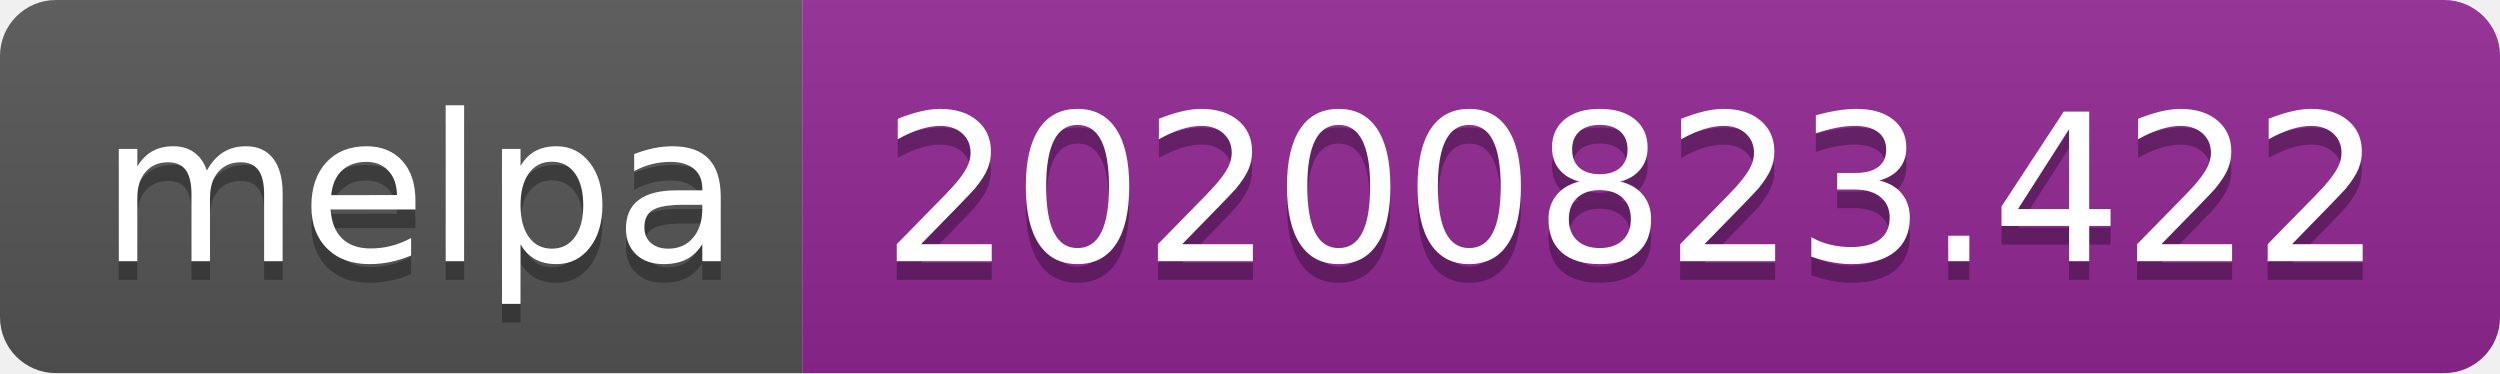
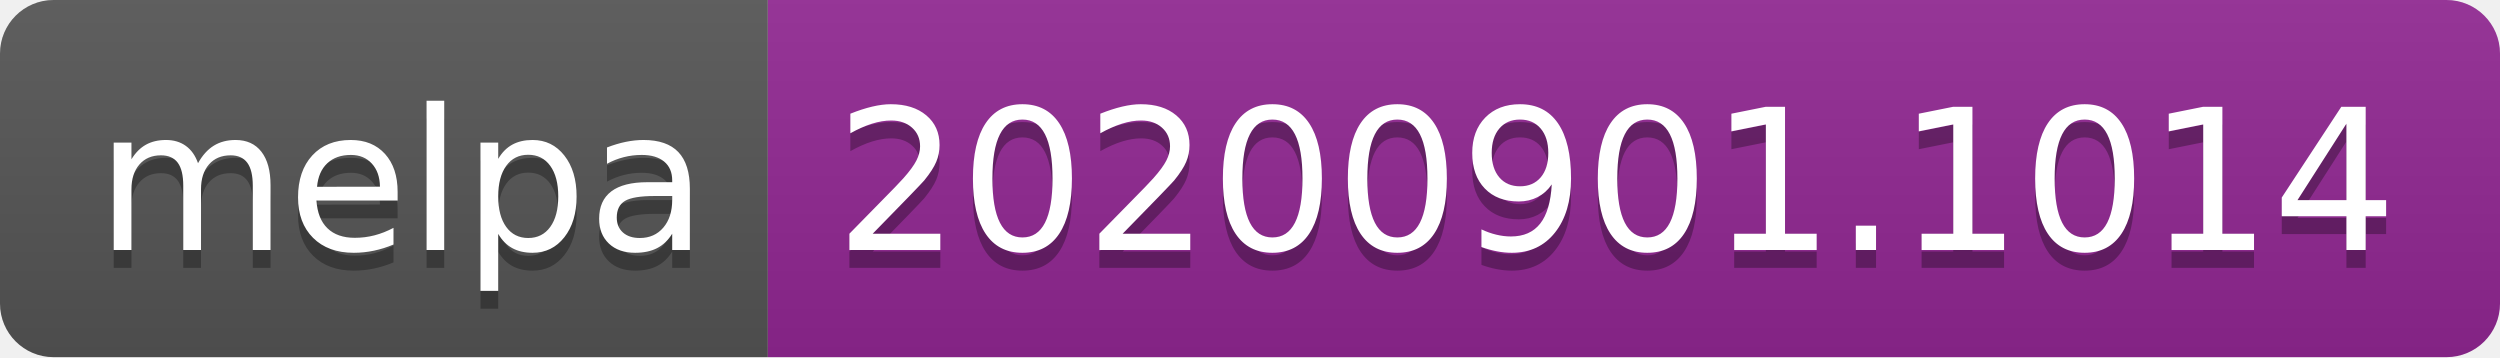
- <svg xmlns="http://www.w3.org/2000/svg" width="134" height="20" role="img" aria-label="melpa: 20200823.422">
+ <svg xmlns="http://www.w3.org/2000/svg" width="140" height="20" role="img" aria-label="melpa: 20200901.1014">
  <linearGradient id="s" x2="0" y2="100%">
    <stop offset="0" stop-color="#bbb" stop-opacity=".1" />
    <stop offset="1" stop-opacity=".1" />
  </linearGradient>
  <clipPath id="r">
-     <rect width="134" height="20" rx="3" fill="#fff" />
+     <rect width="140" height="20" rx="3" fill="#fff" />
  </clipPath>
  <g clip-path="url(#r)">
    <rect width="43" height="20" fill="#555" />
-     <rect x="43" width="91" height="20" fill="#922793" />
-     <rect width="134" height="20" fill="url(#s)" />
+     <rect x="43" width="97" height="20" fill="#922793" />
+     <rect width="140" height="20" fill="url(#s)" />
  </g>
  <g fill="#fff" text-anchor="middle" font-family="Verdana,Geneva,DejaVu Sans,sans-serif" text-rendering="geometricPrecision" font-size="110">
    <text aria-hidden="true" x="225" y="150" fill="#010101" fill-opacity=".3" transform="scale(.1)" textLength="330">melpa</text>
    <text x="225" y="140" transform="scale(.1)" fill="#fff" textLength="330">melpa</text>
-     <text aria-hidden="true" x="875" y="150" fill="#010101" fill-opacity=".3" transform="scale(.1)" textLength="810">20200823.422</text>
-     <text x="875" y="140" transform="scale(.1)" fill="#fff" textLength="810">20200823.422</text>
+     <text aria-hidden="true" x="905" y="150" fill="#010101" fill-opacity=".3" transform="scale(.1)" textLength="870">20200901.1014</text>
+     <text x="905" y="140" transform="scale(.1)" fill="#fff" textLength="870">20200901.1014</text>
  </g>
</svg>
